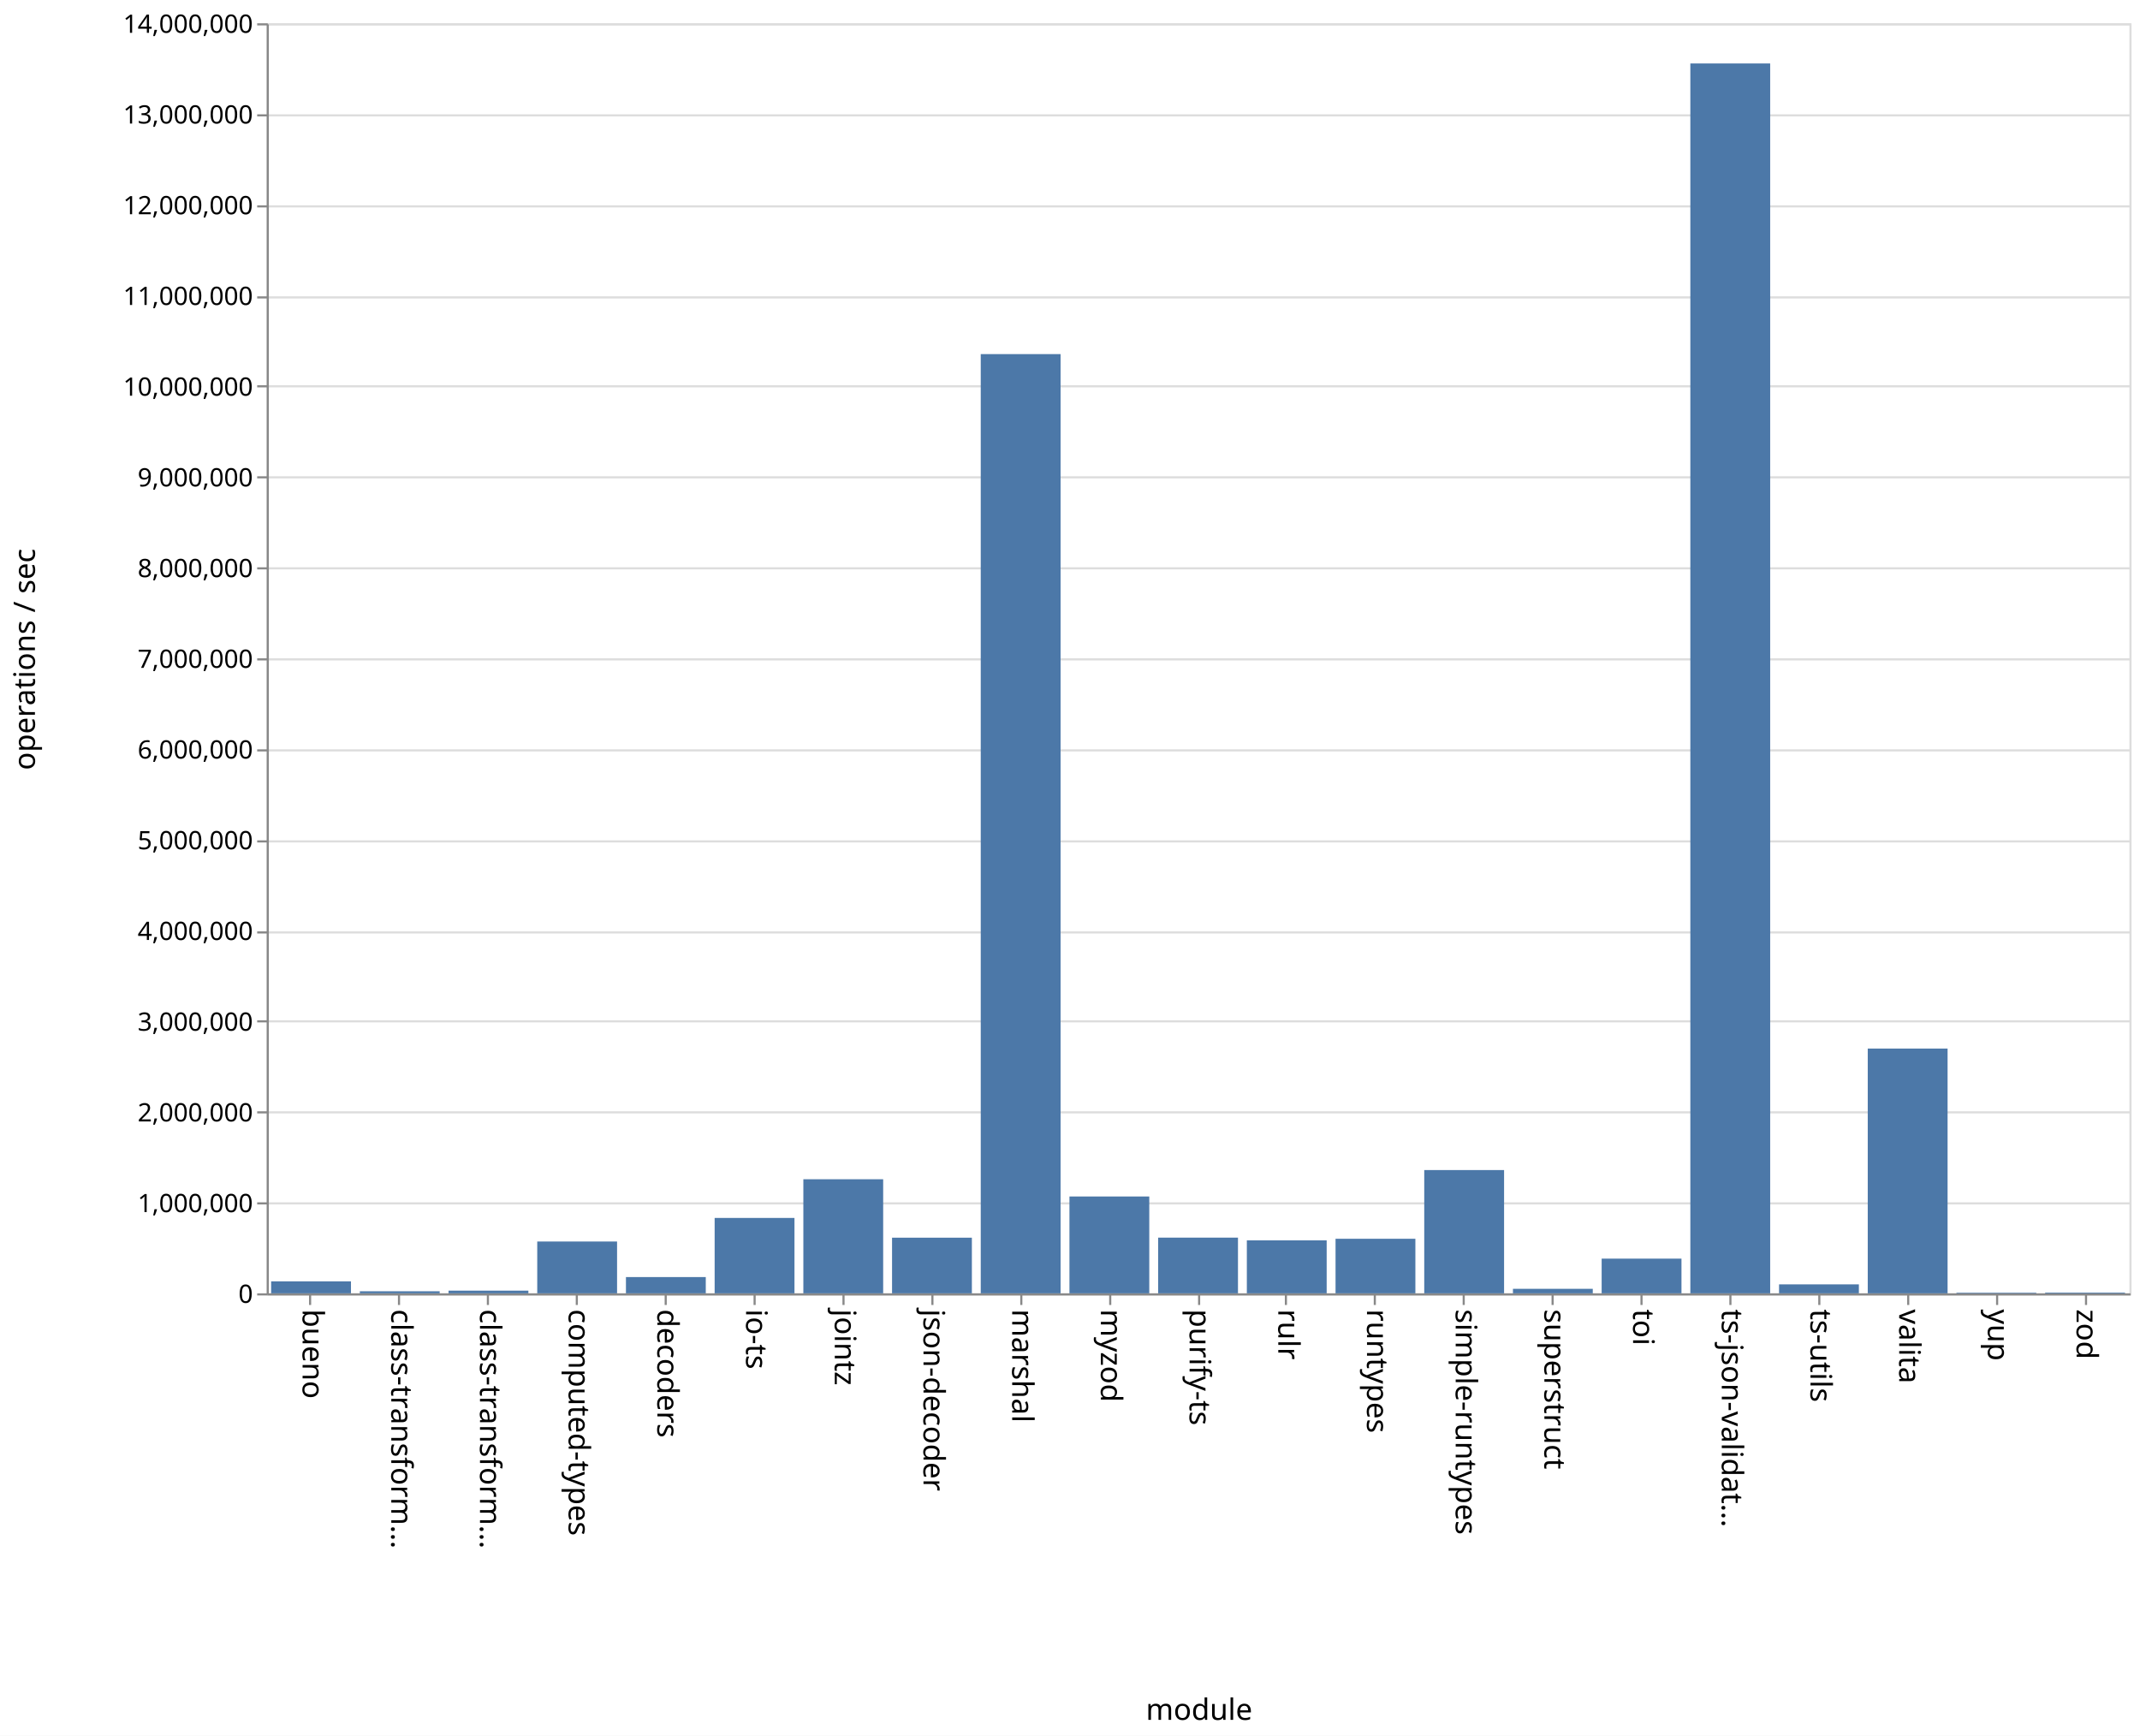
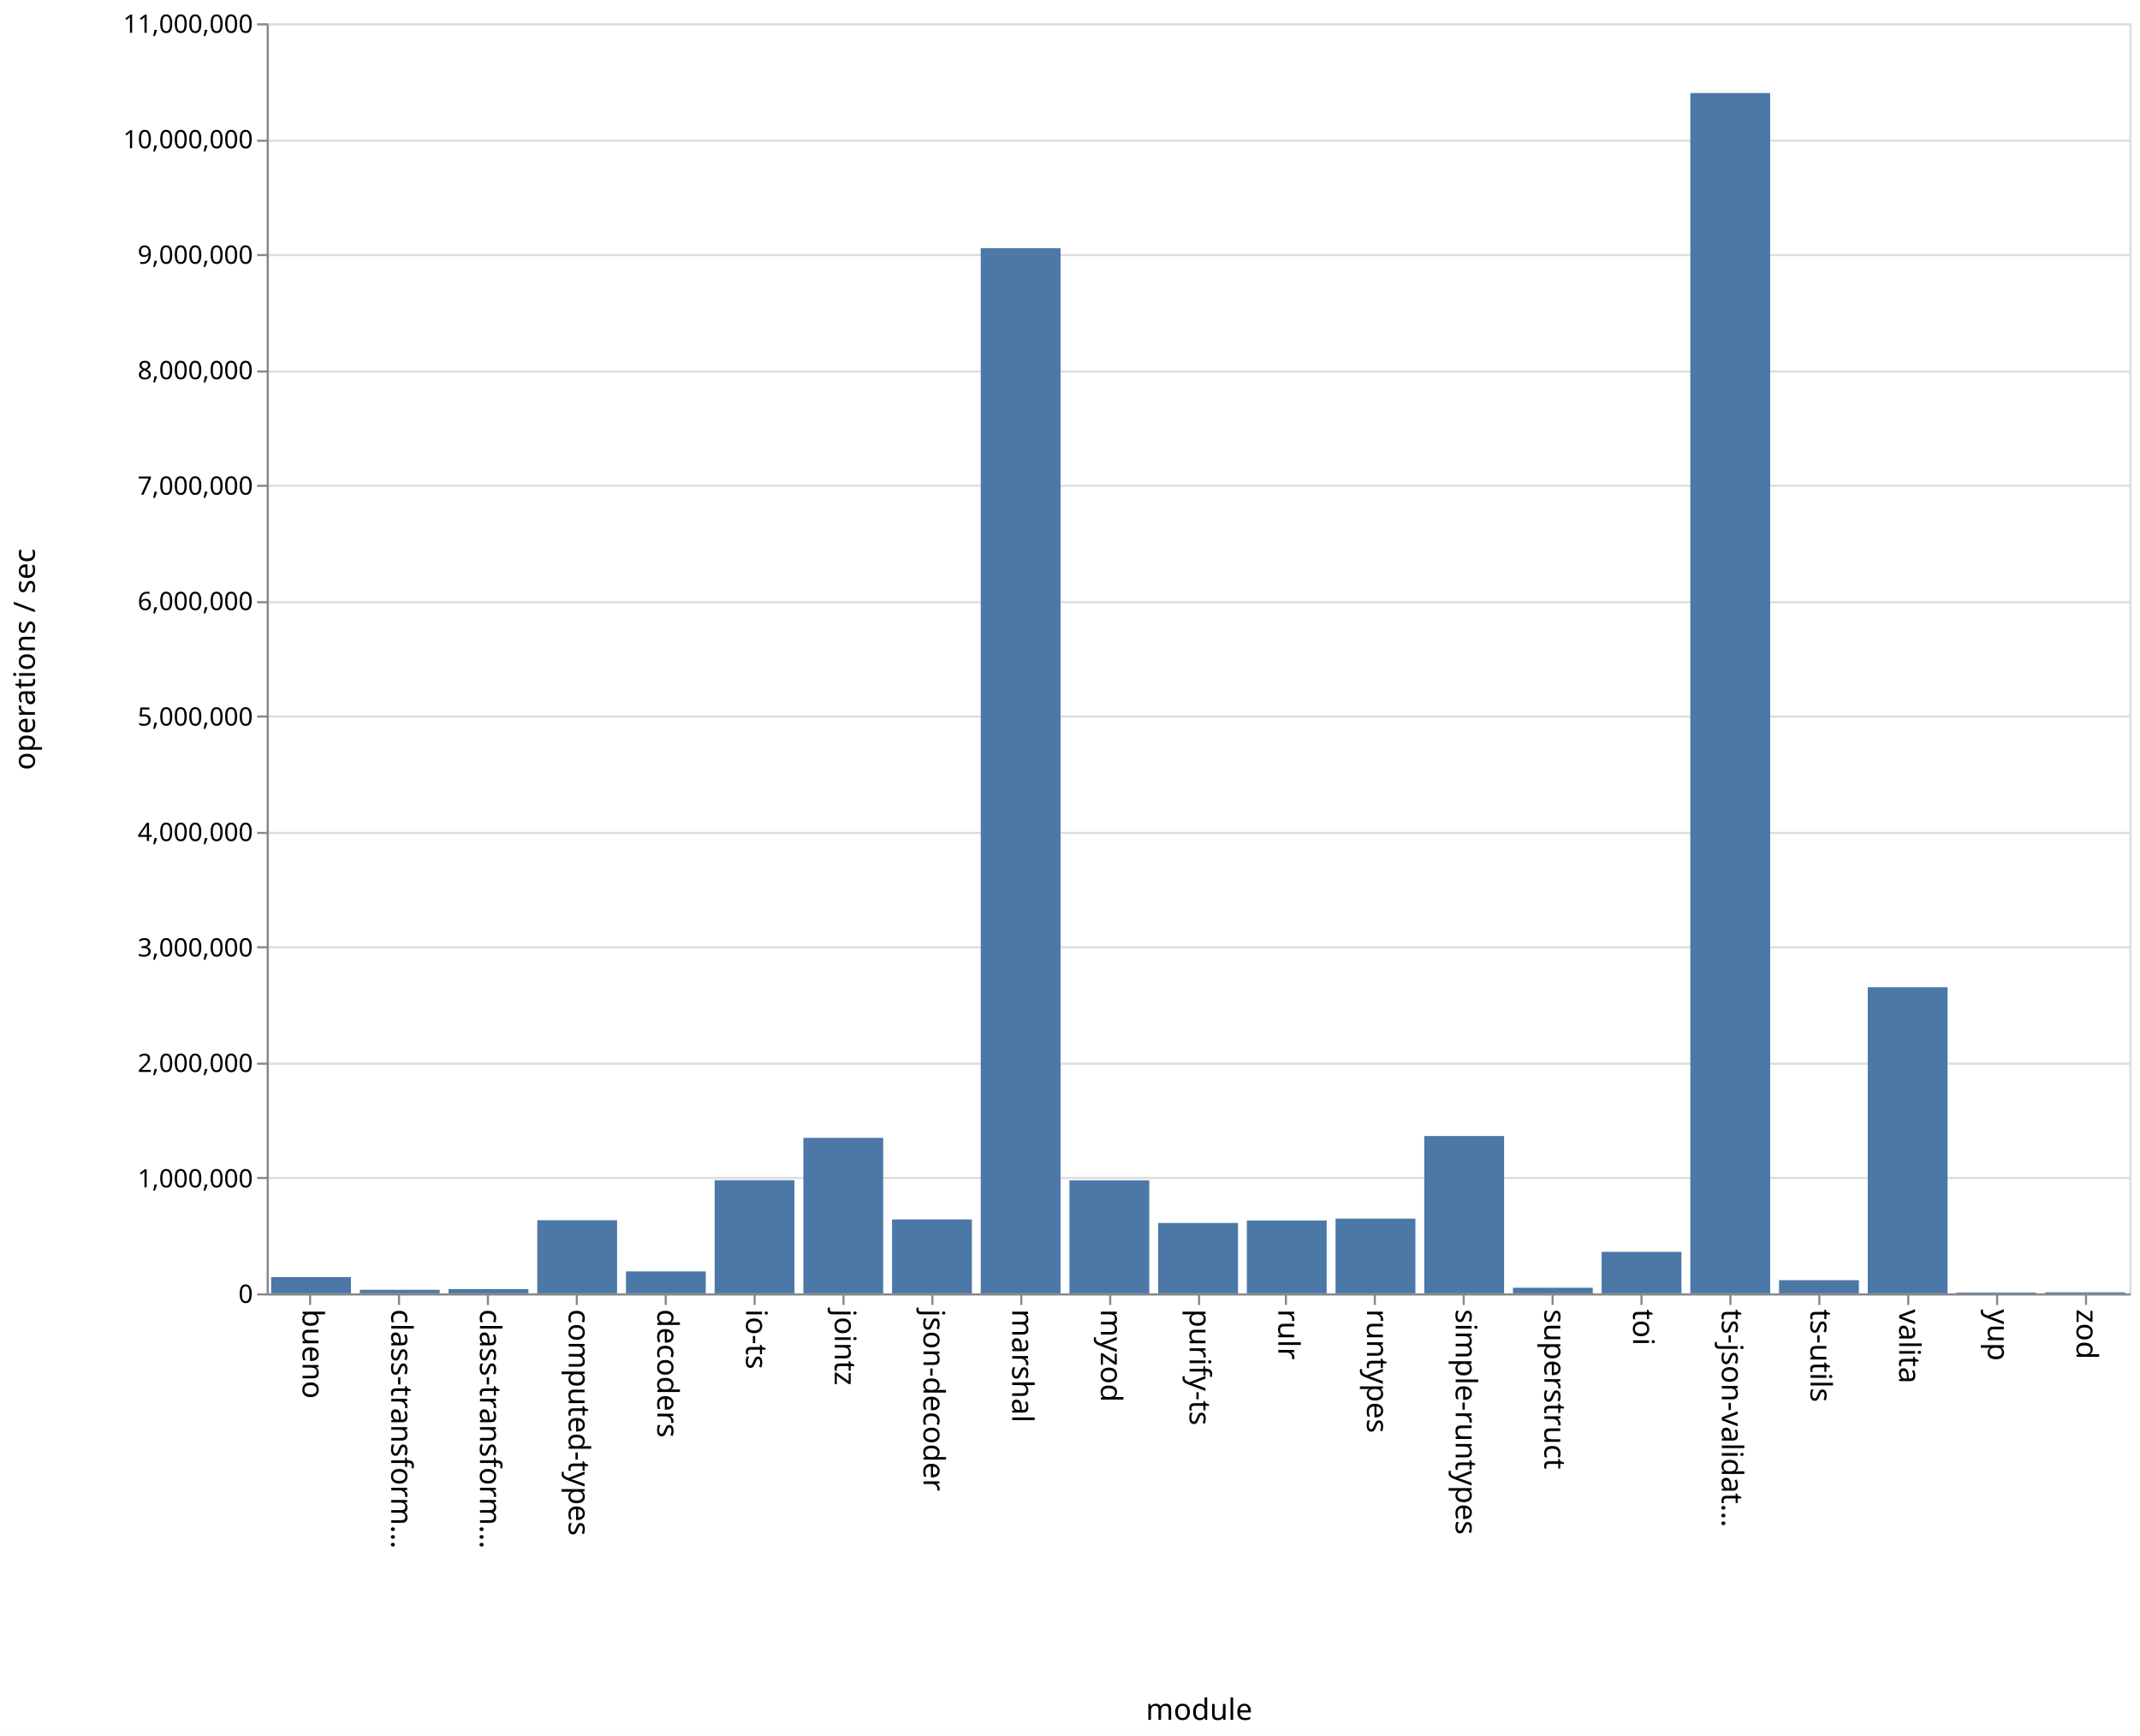
<svg xmlns="http://www.w3.org/2000/svg" class="marks" width="1011" height="820">
  <path fill="#fff" d="M0 0h1011v820H0z" />
  <g class="mark-group role-frame root" aria-roledescription="group mark container" fill="none" stroke-miterlimit="10">
    <path class="background" aria-hidden="true" d="M126.5 11.5h880v600h-880z" stroke="#ddd" />
-     <g class="mark-group role-axis" aria-roledescription="axis" aria-label="Y-axis for a linear scale with values from 0 to 14,000,000">
+     <g class="mark-group role-axis" aria-roledescription="axis" aria-label="Y-axis for a linear scale with values from 0 to 11,000,000">
      <path class="background" aria-hidden="true" d="M126.5 11.5z" pointer-events="none" />
      <g class="mark-rule role-axis-grid" pointer-events="none" stroke="#ddd">
-         <path d="M126.5 611.5h880M126.5 568.5h880M126.5 525.5h880M126.5 482.5h880M126.5 440.5h880M126.5 397.5h880M126.5 354.5h880M126.5 311.5h880M126.5 268.5h880M126.5 225.5h880M126.5 182.5h880M126.5 140.5h880M126.5 97.5h880M126.5 54.5h880M126.5 11.5h880" />
+         <path d="M126.5 611.5h880M126.5 556.5h880M126.5 502.5h880M126.5 447.5h880M126.5 393.5h880M126.5 338.5h880M126.5 284.5h880M126.5 229.5h880M126.5 175.5h880M126.5 120.5h880M126.5 66.5h880M126.5 11.5h880" />
      </g>
    </g>
    <g class="mark-group role-axis" aria-roledescription="axis" aria-label="X-axis titled 'module' for a discrete scale with 21 values: bueno, class-transformer-validator-async, class-transformer-validator-sync, computed-types, decoders, ending with zod">
      <path class="background" aria-hidden="true" d="M126.5 611.5z" pointer-events="none" />
      <g class="mark-rule role-axis-tick" pointer-events="none" stroke="#888">
        <path d="M146.5 611.5v5M188.5 611.5v5M230.5 611.5v5M272.5 611.5v5M314.5 611.5v5M356.5 611.5v5M398.5 611.5v5M440.5 611.5v5M482.5 611.5v5M524.5 611.5v5M566.5 611.5v5M607.5 611.5v5M649.5 611.5v5M691.5 611.5v5M733.5 611.5v5M775.5 611.5v5M817.5 611.5v5M859.5 611.5v5M901.5 611.5v5M943.5 611.5v5M985.5 611.5v5" />
      </g>
      <g class="mark-text role-axis-label" pointer-events="none" font-family="sans-serif" font-size="14" fill="#000">
        <text transform="rotate(90 -237.774 380.726)">bueno</text>
        <text transform="rotate(90 -216.821 401.679)">class-transform…</text>
        <text transform="rotate(90 -195.869 422.631)">class-transform…</text>
        <text transform="rotate(90 -174.917 443.583)">computed-types</text>
        <text transform="rotate(90 -153.964 464.536)">decoders</text>
        <text transform="rotate(90 -133.012 485.488)">io-ts</text>
        <text transform="rotate(90 -112.06 506.44)">jointz</text>
        <text transform="rotate(90 -91.107 527.393)">json-decoder</text>
        <text transform="rotate(90 -70.155 548.345)">marshal</text>
        <text transform="rotate(90 -49.202 569.298)">myzod</text>
        <text transform="rotate(90 -28.25 590.25)">purify-ts</text>
        <text transform="rotate(90 -7.298 611.202)">rulr</text>
        <text transform="rotate(90 13.655 632.155)">runtypes</text>
        <text transform="rotate(90 34.607 653.107)">simple-runtypes</text>
        <text transform="rotate(90 55.56 674.06)">superstruct</text>
        <text transform="rotate(90 76.512 695.012)">toi</text>
        <text transform="rotate(90 97.464 715.964)">ts-json-validat…</text>
        <text transform="rotate(90 118.417 736.917)">ts-utils</text>
        <text transform="rotate(90 139.369 757.869)">valita</text>
        <text transform="rotate(90 160.321 778.821)">yup</text>
        <text transform="rotate(90 181.274 799.774)">zod</text>
      </g>
      <path stroke="#888" d="M126.5 611.5h880" pointer-events="none" />
      <text text-anchor="middle" transform="translate(566.5 812.5)" font-family="sans-serif" font-size="14" fill="#000" pointer-events="none">module</text>
    </g>
-     <g class="mark-group role-axis" aria-roledescription="axis" aria-label="Y-axis titled 'operations / sec' for a linear scale with values from 0 to 14,000,000">
+     <g class="mark-group role-axis" aria-roledescription="axis" aria-label="Y-axis titled 'operations / sec' for a linear scale with values from 0 to 11,000,000">
      <path class="background" aria-hidden="true" d="M126.5 11.5z" pointer-events="none" />
      <g class="mark-rule role-axis-tick" pointer-events="none" stroke="#888">
-         <path d="M126.5 611.5h-5M126.5 568.5h-5M126.5 525.5h-5M126.5 482.5h-5M126.5 440.5h-5M126.5 397.5h-5M126.5 354.5h-5M126.5 311.5h-5M126.5 268.5h-5M126.5 225.5h-5M126.5 182.5h-5M126.5 140.5h-5M126.5 97.5h-5M126.5 54.5h-5M126.5 11.5h-5" />
+         <path d="M126.5 611.5h-5M126.5 556.5h-5M126.5 502.5h-5M126.5 447.5h-5M126.5 393.5h-5M126.5 338.5h-5M126.5 284.5h-5M126.5 229.5h-5M126.5 175.5h-5M126.5 120.5h-5M126.5 66.5h-5M126.5 11.5h-5" />
      </g>
      <g class="mark-text role-axis-label" pointer-events="none" text-anchor="end" font-family="sans-serif" font-size="12" fill="#000">
        <text transform="translate(119.5 615.5)">0</text>
-         <text transform="translate(119.5 572.643)">1,000,000</text>
-         <text transform="translate(119.5 529.786)">2,000,000</text>
-         <text transform="translate(119.5 486.929)">3,000,000</text>
-         <text transform="translate(119.5 444.071)">4,000,000</text>
-         <text transform="translate(119.5 401.214)">5,000,000</text>
-         <text transform="translate(119.5 358.357)">6,000,000</text>
-         <text transform="translate(119.5 315.5)">7,000,000</text>
-         <text transform="translate(119.5 272.643)">8,000,000</text>
-         <text transform="translate(119.5 229.786)">9,000,000</text>
-         <text transform="translate(119.5 186.929)">10,000,000</text>
-         <text transform="translate(119.5 144.071)">11,000,000</text>
-         <text transform="translate(119.5 101.214)">12,000,000</text>
-         <text transform="translate(119.5 58.357)">13,000,000</text>
-         <text transform="translate(119.5 15.5)">14,000,000</text>
+         <text transform="translate(119.5 560.955)">1,000,000</text>
+         <text transform="translate(119.5 506.41)">2,000,000</text>
+         <text transform="translate(119.5 451.864)">3,000,000</text>
+         <text transform="translate(119.5 397.318)">4,000,000</text>
+         <text transform="translate(119.5 342.773)">5,000,000</text>
+         <text transform="translate(119.5 288.227)">6,000,000</text>
+         <text transform="translate(119.5 233.682)">7,000,000</text>
+         <text transform="translate(119.5 179.136)">8,000,000</text>
+         <text transform="translate(119.5 124.59)">9,000,000</text>
+         <text transform="translate(119.5 70.045)">10,000,000</text>
+         <text transform="translate(119.5 15.5)">11,000,000</text>
      </g>
      <path stroke="#888" d="M126.5 611.5v-600" pointer-events="none" />
      <text text-anchor="middle" transform="rotate(-90 164 147.5)" font-family="sans-serif" font-size="14" fill="#000" pointer-events="none">operations / sec</text>
    </g>
    <g class="mark-rect role-mark marks" aria-roledescription="rect mark container" fill="#4c78a8">
-       <path d="M128.095 605.333h37.715V611h-37.715zM170 610.025h37.714V611H170zM211.905 609.727h37.714V611h-37.714zM253.81 586.52h37.714V611H253.81zM295.714 603.324h37.715V611h-37.715zM337.619 575.37h37.714V611H337.62zM379.524 557.096h37.714V611h-37.714zM421.429 584.715h37.714V611h-37.714zM463.333 167.3h37.715V611h-37.715zM505.238 565.24h37.714V611h-37.714zM547.143 584.688h37.714V611h-37.714zM589.048 585.969h37.714V611h-37.714zM630.952 585.22h37.715V611h-37.715zM672.857 552.772h37.714V611h-37.714zM714.762 608.875h37.714V611h-37.714zM756.667 594.605h37.714V611h-37.714zM798.571 29.976h37.715V611H798.57zM840.476 606.767h37.714V611h-37.714zM882.381 495.354h37.714V611h-37.714zM924.286 610.711H962V611h-37.714zM966.19 610.65h37.715v.35H966.19z" />
+       <path d="M128.095 603.324h37.715V611h-37.715zM170 609.31h37.714V611H170zM211.905 608.992h37.714V611h-37.714zM253.81 576.464h37.714V611H253.81zM295.714 600.65h37.715V611h-37.715zM337.619 557.565h37.714V611H337.62zM379.524 537.547h37.714V611h-37.714zM421.429 576.086h37.714V611h-37.714zM463.333 117.226h37.715V611h-37.715zM505.238 557.61h37.714V611h-37.714zM547.143 577.747h37.714V611h-37.714zM589.048 576.575h37.714V611h-37.714zM630.952 575.713h37.715V611h-37.715zM672.857 536.692h37.714V611h-37.714zM714.762 608.346h37.714V611h-37.714zM756.667 591.382h37.714V611h-37.714zM798.571 43.95h37.715V611H798.57zM840.476 604.791h37.714V611h-37.714zM882.381 466.381h37.714V611h-37.714zM924.286 610.611H962V611h-37.714zM966.19 610.523h37.715V611H966.19z" />
    </g>
  </g>
</svg>
